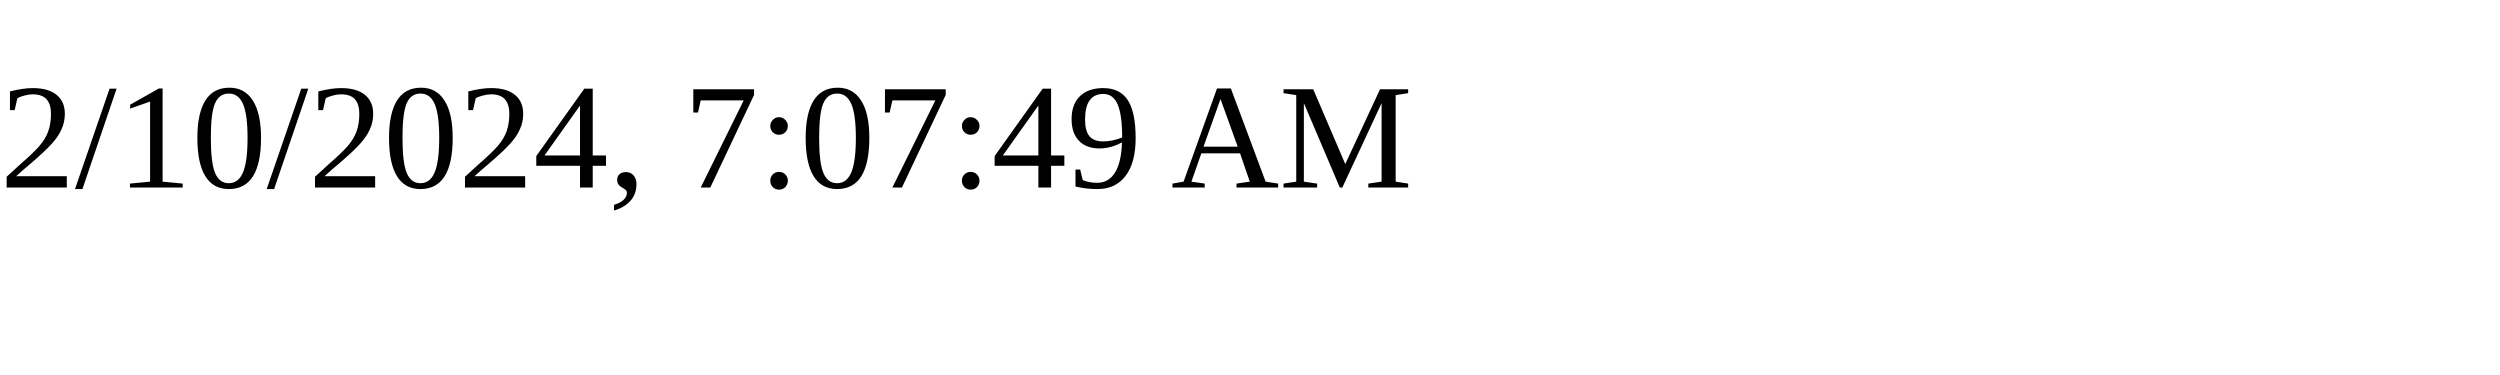
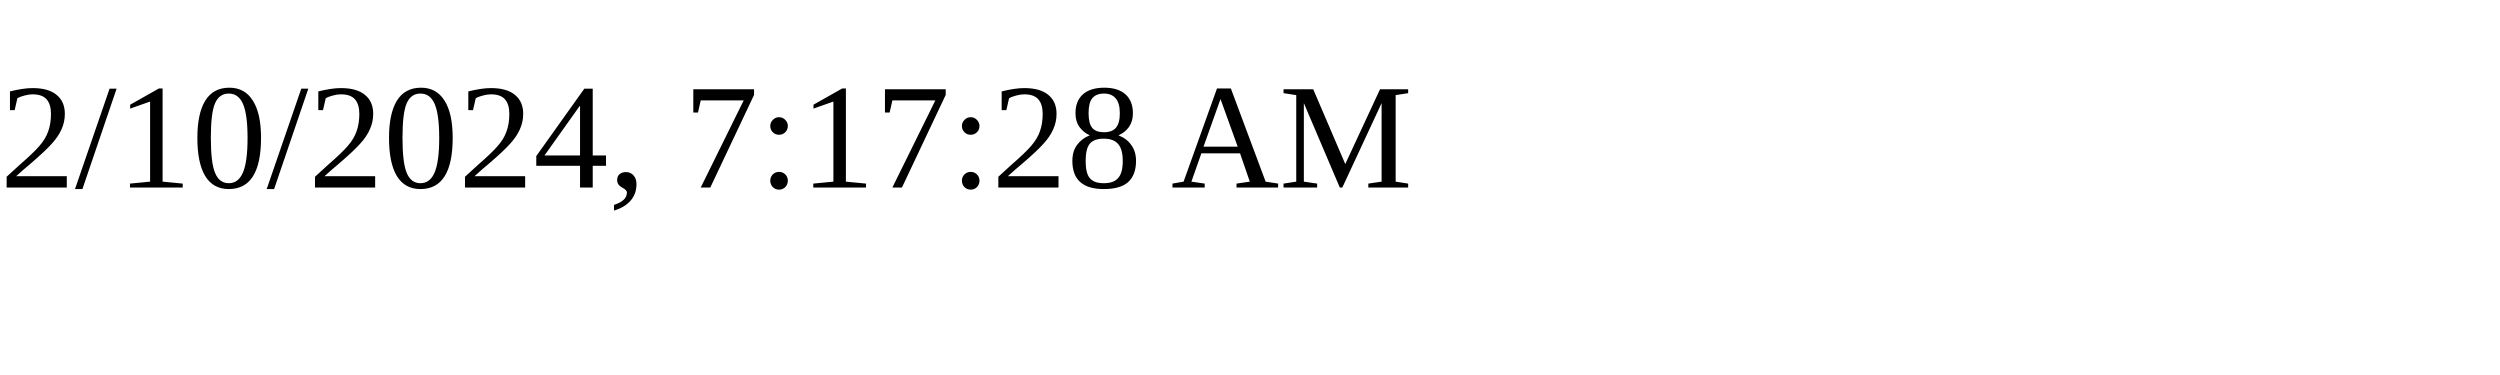
<svg xmlns="http://www.w3.org/2000/svg" height="30" width="200">
-   <text x="0" y="15">2/10/2024, 7:07:49 AM</text>
+   <text x="0" y="15">2/10/2024, 7:17:28 AM</text>
</svg>
